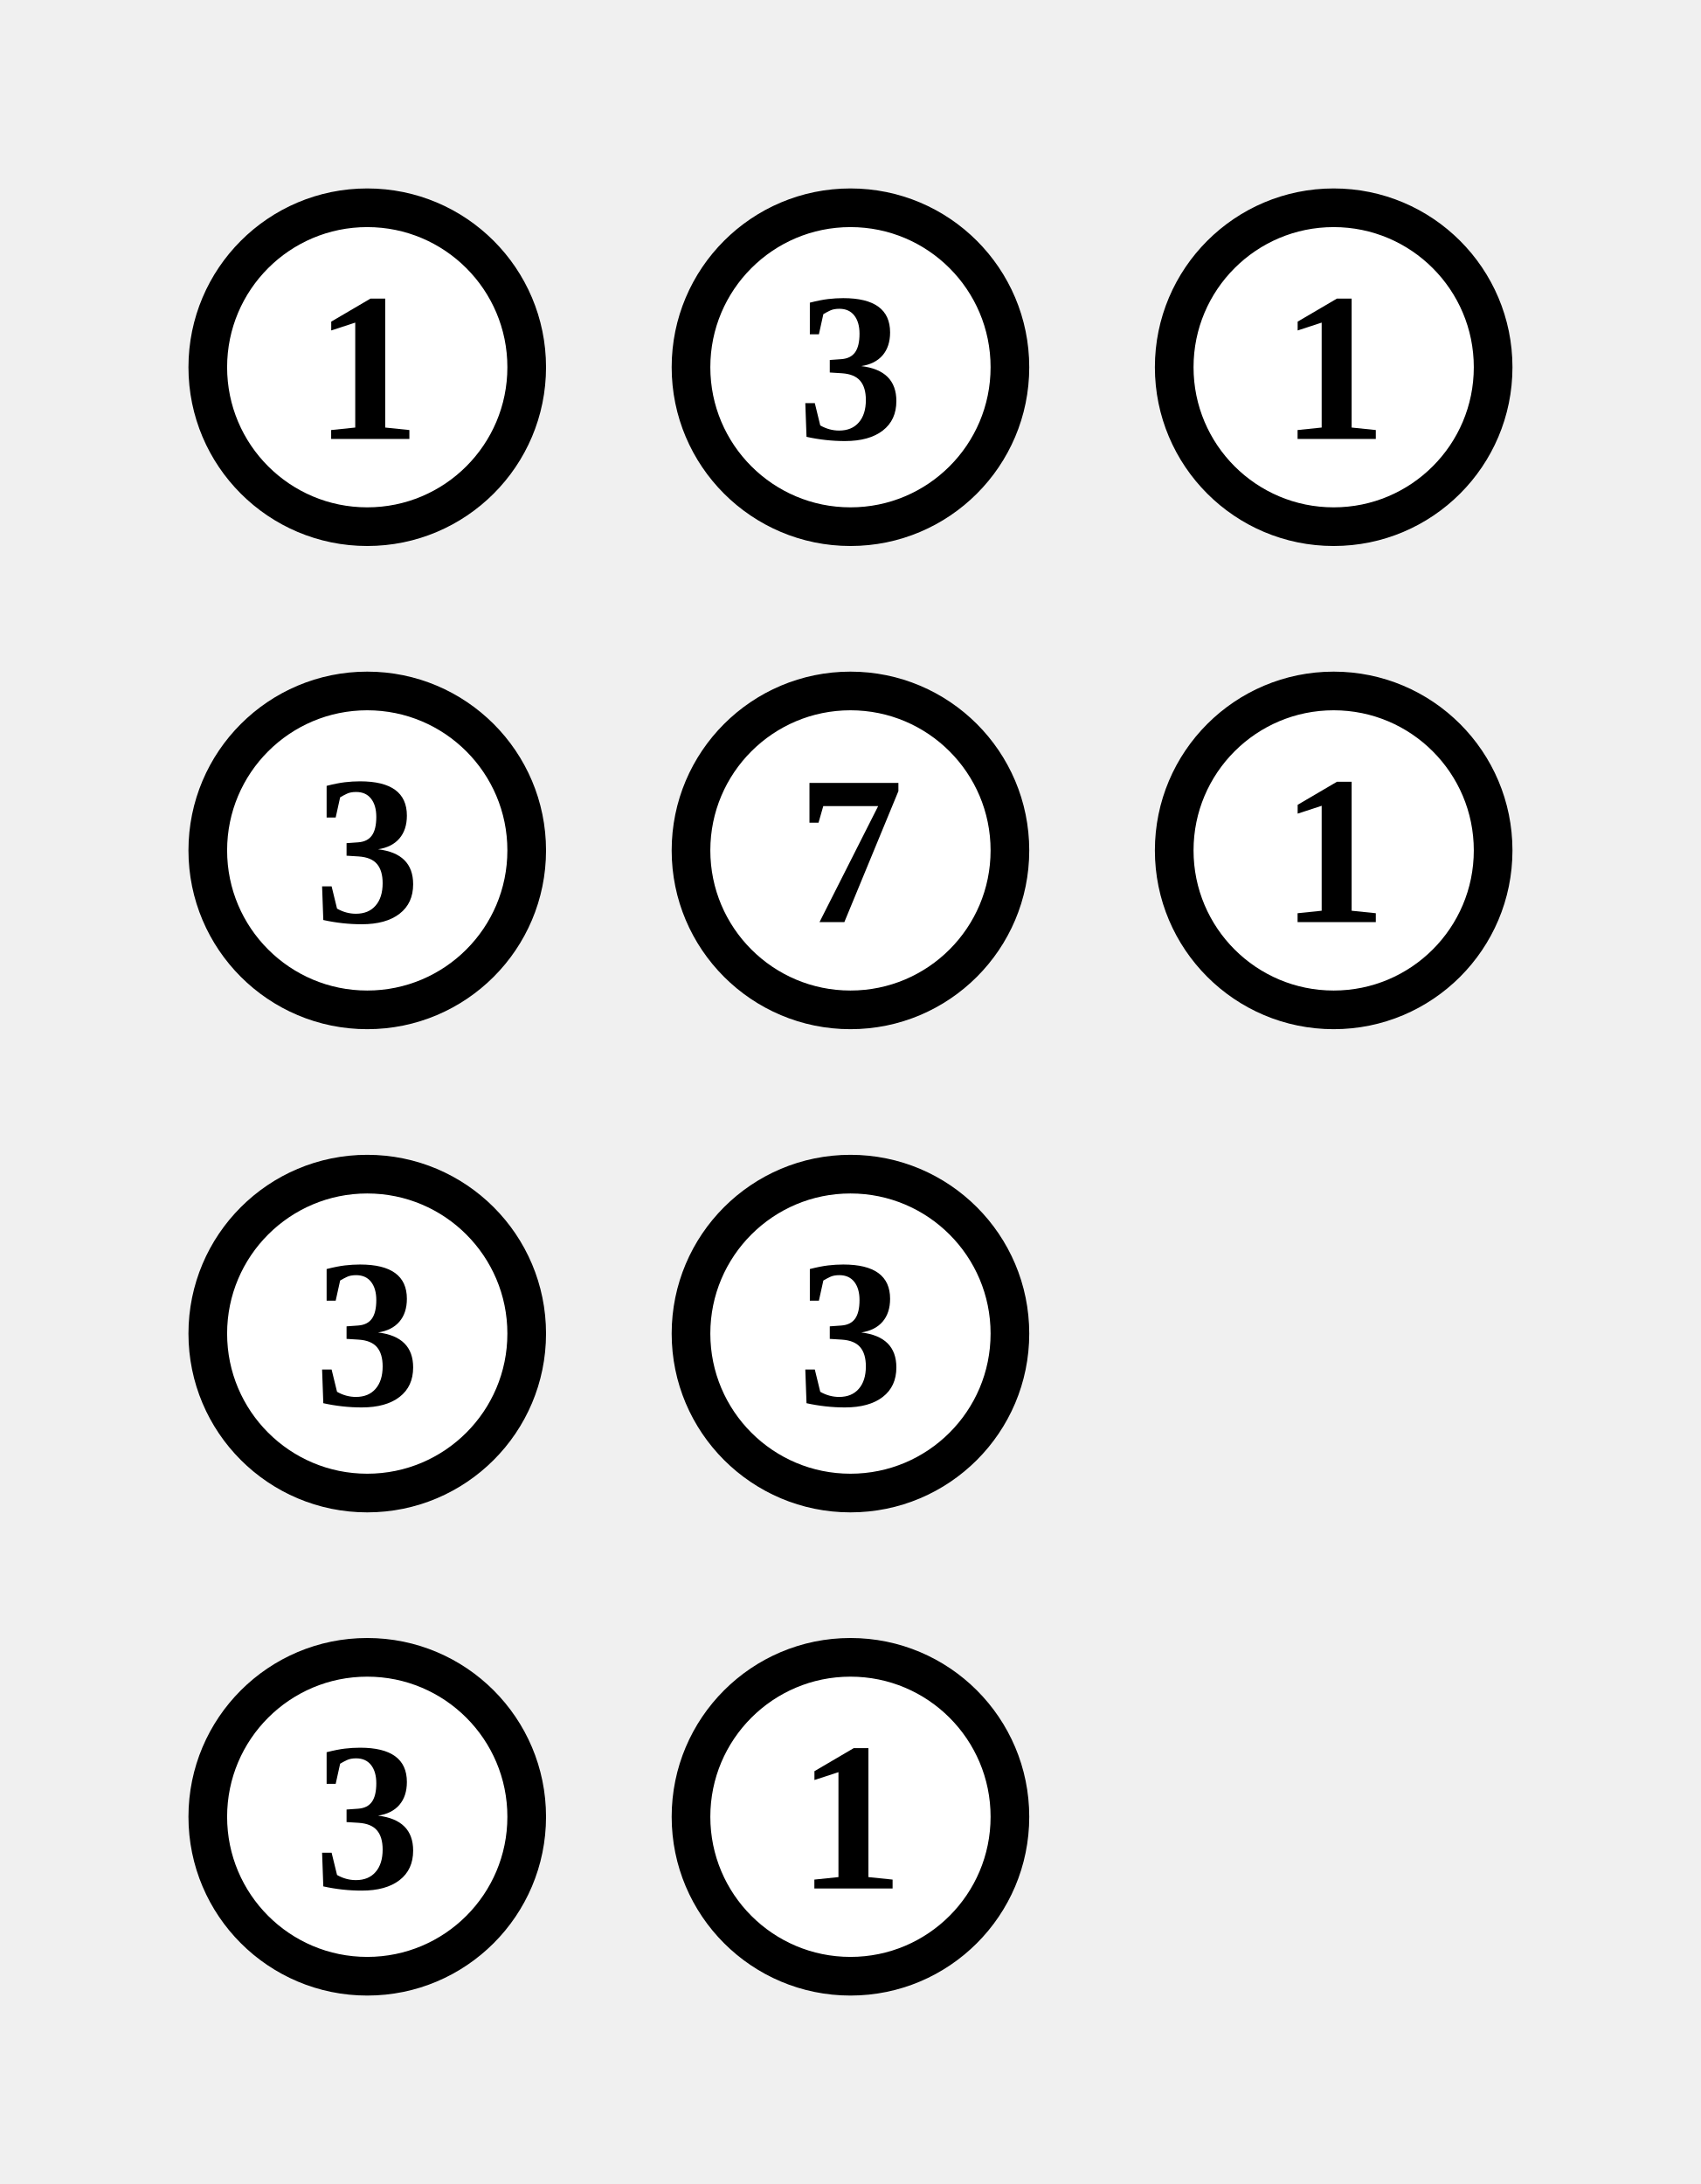
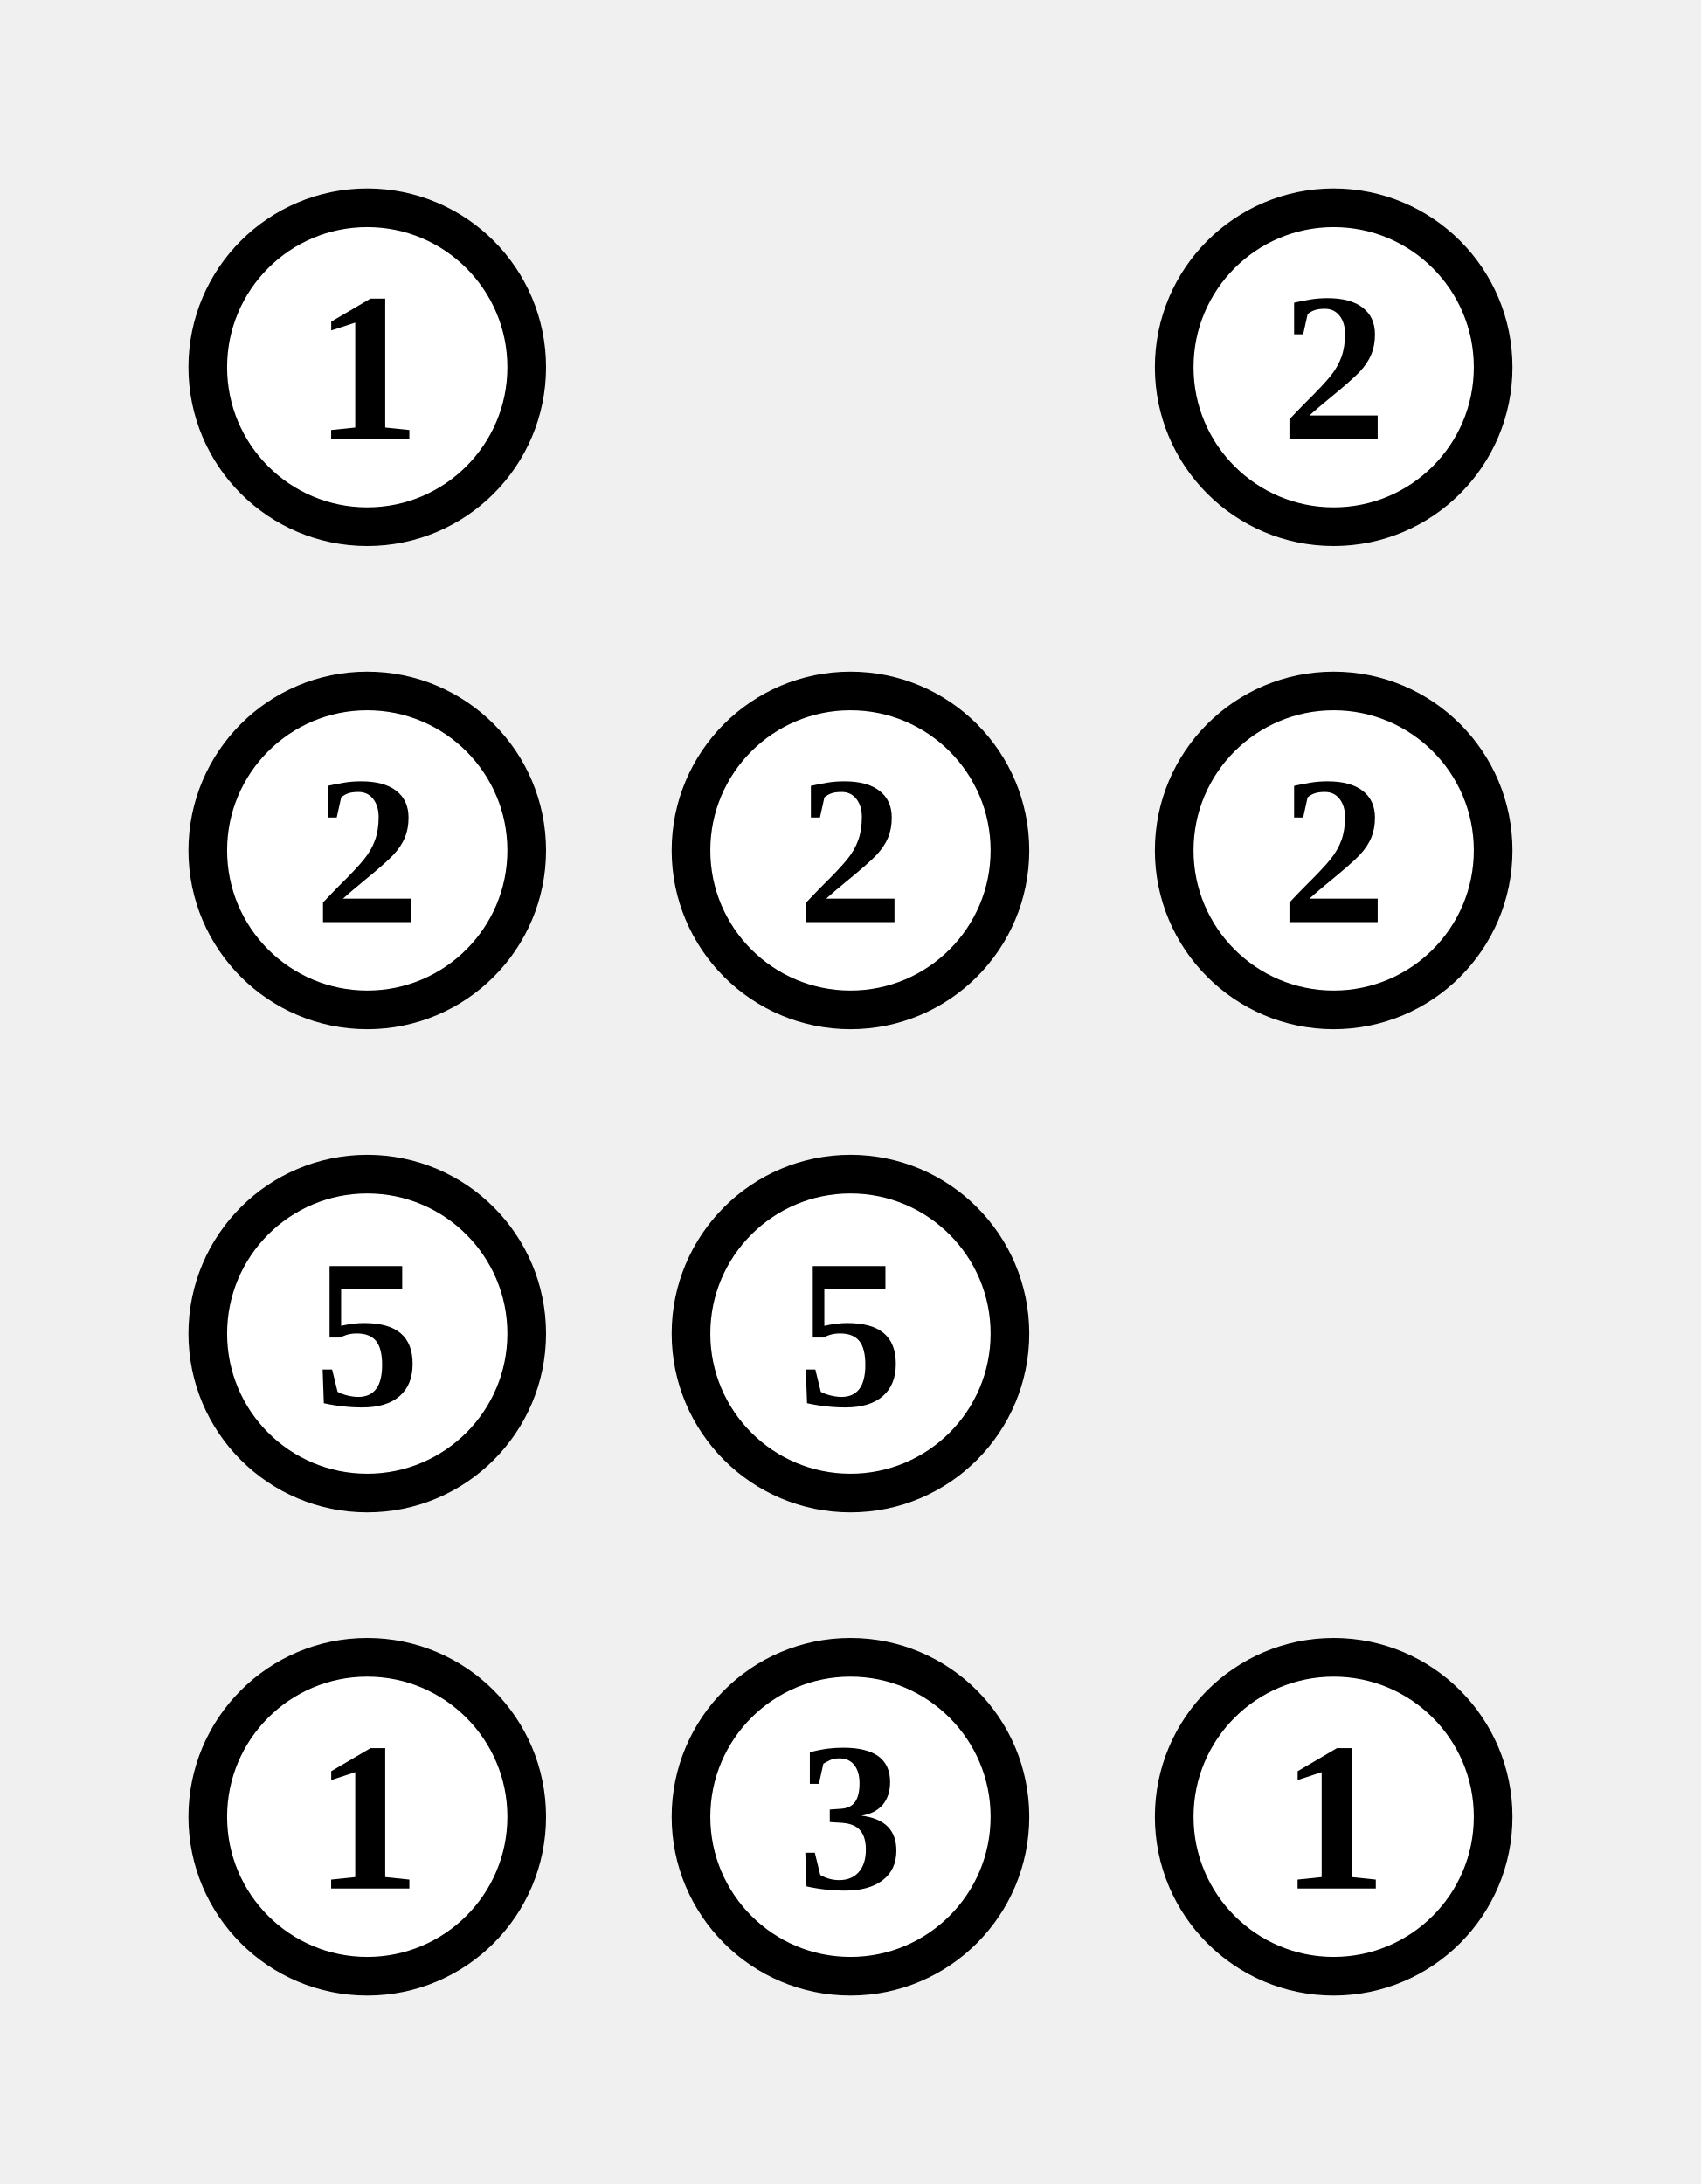
<svg xmlns="http://www.w3.org/2000/svg" class="p" viewBox="0 0 352 452" preserveAspectRatio="xMidYMid meet" shape-rendering="geometricPrecision">
  <circle cx="76" cy="76" r="33" fill="#fff" stroke="#000" stroke-width="8" />
  <text x="76" y="76" font-size="44" text-anchor="middle" dominant-baseline="central" fill="#000" font-weight="700">1</text>
-   <circle cx="176" cy="76" r="33" fill="#fff" stroke="#000" stroke-width="8" />
-   <text x="176" y="76" font-size="44" text-anchor="middle" dominant-baseline="central" fill="#000" font-weight="700">3</text>
  <circle cx="276" cy="76" r="33" fill="#fff" stroke="#000" stroke-width="8" />
-   <text x="276" y="76" font-size="44" text-anchor="middle" dominant-baseline="central" fill="#000" font-weight="700">1</text>
+   <text x="276" y="76" font-size="44" text-anchor="middle" dominant-baseline="central" fill="#000" font-weight="700">2</text>
  <circle cx="76" cy="176" r="33" fill="#fff" stroke="#000" stroke-width="8" />
-   <text x="76" y="176" font-size="44" text-anchor="middle" dominant-baseline="central" fill="#000" font-weight="700">3</text>
+   <text x="76" y="176" font-size="44" text-anchor="middle" dominant-baseline="central" fill="#000" font-weight="700">2</text>
  <circle cx="176" cy="176" r="33" fill="#fff" stroke="#000" stroke-width="8" />
-   <text x="176" y="176" font-size="44" text-anchor="middle" dominant-baseline="central" fill="#000" font-weight="700">7</text>
+   <text x="176" y="176" font-size="44" text-anchor="middle" dominant-baseline="central" fill="#000" font-weight="700">2</text>
  <circle cx="276" cy="176" r="33" fill="#fff" stroke="#000" stroke-width="8" />
-   <text x="276" y="176" font-size="44" text-anchor="middle" dominant-baseline="central" fill="#000" font-weight="700">1</text>
+   <text x="276" y="176" font-size="44" text-anchor="middle" dominant-baseline="central" fill="#000" font-weight="700">2</text>
  <circle cx="76" cy="276" r="33" fill="#fff" stroke="#000" stroke-width="8" />
-   <text x="76" y="276" font-size="44" text-anchor="middle" dominant-baseline="central" fill="#000" font-weight="700">3</text>
+   <text x="76" y="276" font-size="44" text-anchor="middle" dominant-baseline="central" fill="#000" font-weight="700">5</text>
  <circle cx="176" cy="276" r="33" fill="#fff" stroke="#000" stroke-width="8" />
-   <text x="176" y="276" font-size="44" text-anchor="middle" dominant-baseline="central" fill="#000" font-weight="700">3</text>
+   <text x="176" y="276" font-size="44" text-anchor="middle" dominant-baseline="central" fill="#000" font-weight="700">5</text>
  <circle cx="76" cy="376" r="33" fill="#fff" stroke="#000" stroke-width="8" />
-   <text x="76" y="376" font-size="44" text-anchor="middle" dominant-baseline="central" fill="#000" font-weight="700">3</text>
+   <text x="76" y="376" font-size="44" text-anchor="middle" dominant-baseline="central" fill="#000" font-weight="700">1</text>
  <circle cx="176" cy="376" r="33" fill="#fff" stroke="#000" stroke-width="8" />
-   <text x="176" y="376" font-size="44" text-anchor="middle" dominant-baseline="central" fill="#000" font-weight="700">1</text>
+   <text x="176" y="376" font-size="44" text-anchor="middle" dominant-baseline="central" fill="#000" font-weight="700">3</text>
+   <circle cx="276" cy="376" r="33" fill="#fff" stroke="#000" stroke-width="8" />
+   <text x="276" y="376" font-size="44" text-anchor="middle" dominant-baseline="central" fill="#000" font-weight="700">1</text>
</svg>
